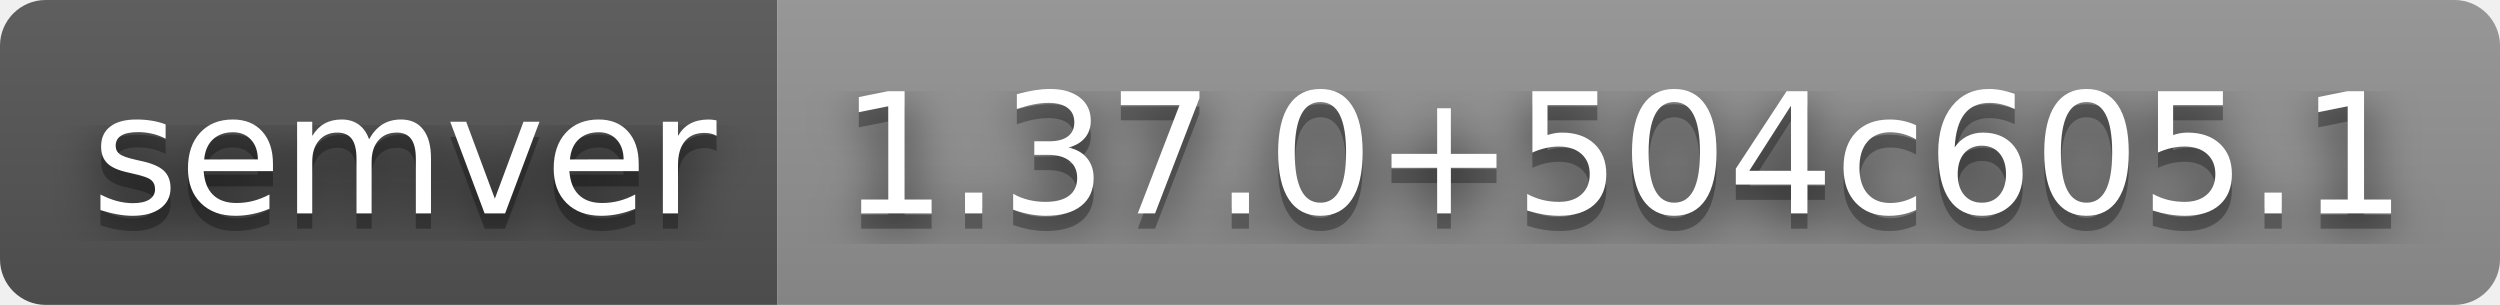
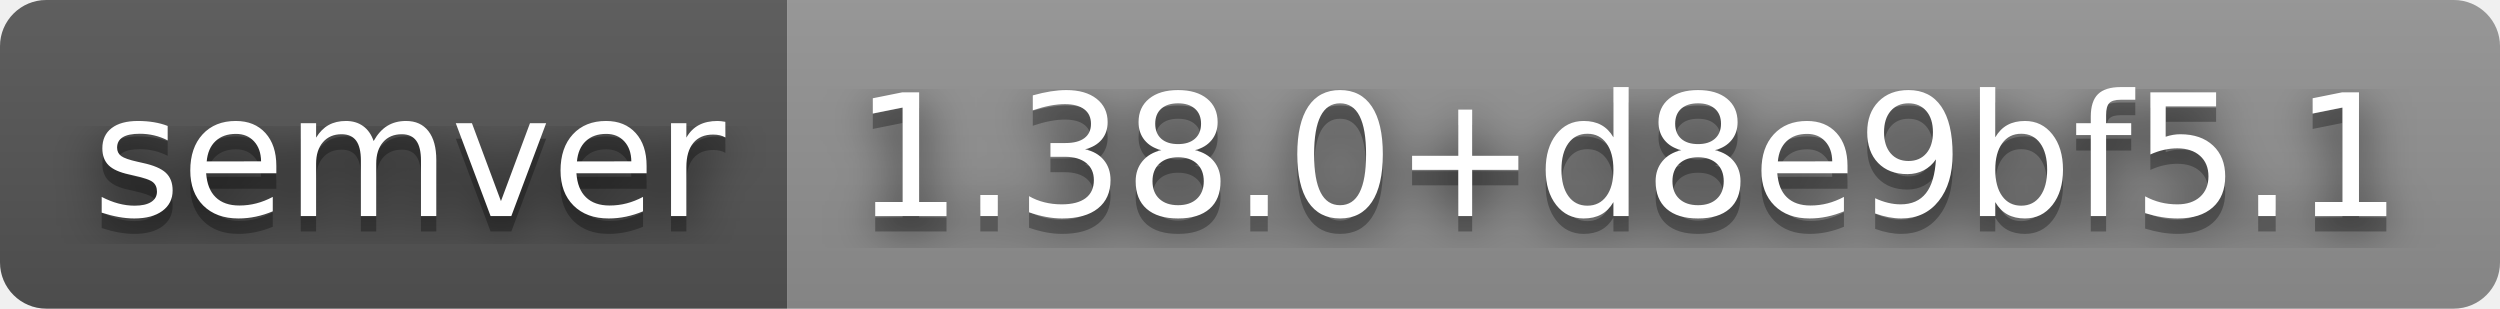
- <svg xmlns="http://www.w3.org/2000/svg" width="164" height="20" role="img" aria-label="semver: 1.37.0+504c605.1">
+ <svg xmlns="http://www.w3.org/2000/svg" width="162" height="20" role="img" aria-label="semver: 1.38.0+d8e9bf5.1">
  <filter id="blur">
    <feGaussianBlur stdDeviation="16" />
  </filter>
  <linearGradient id="s" x2="0" y2="100%">
    <stop offset="0" stop-color="#bbb" stop-opacity=".1" />
    <stop offset="1" stop-opacity=".1" />
  </linearGradient>
  <clipPath id="r">
-     <rect width="164" height="20" rx="3" />
+     <rect width="162" height="20" rx="3" />
  </clipPath>
  <g clip-path="url(#r)">
    <rect width="51" height="20" fill="#555" />
-     <rect x="51" width="113" height="20" fill="#939393" />
-     <rect width="164" height="20" fill="url(#s)" />
+     <rect x="51" width="111" height="20" fill="#939393" />
+     <rect width="162" height="20" fill="url(#s)" />
  </g>
  <g fill="#fff" text-anchor="middle" font-family="Verdana,Geneva,DejaVu Sans,sans-serif" text-rendering="geometricPrecision" font-size="110">
    <g transform="scale(.1)">
      <g aria-hidden="true" fill="#010101">
        <text x="265" y="150" fill-opacity=".8" filter="url(#blur)" textLength="410">semver</text>
        <text x="265" y="150" fill-opacity=".3" textLength="410">semver</text>
      </g>
      <text x="265" y="140" textLength="410">semver</text>
    </g>
    <g transform="scale(.1)">
      <g aria-hidden="true" fill="#010101">
-         <text x="1065" y="150" fill-opacity=".8" filter="url(#blur)" textLength="1030">1.37.0+504c605.1</text>
-         <text x="1065" y="150" fill-opacity=".3" textLength="1030">1.37.0+504c605.1</text>
+         <text x="1055" y="150" fill-opacity=".8" filter="url(#blur)" textLength="1010">1.38.0+d8e9bf5.1</text>
+         <text x="1055" y="150" fill-opacity=".3" textLength="1010">1.38.0+d8e9bf5.1</text>
      </g>
-       <text x="1065" y="140" textLength="1030">1.37.0+504c605.1</text>
+       <text x="1055" y="140" textLength="1010">1.38.0+d8e9bf5.1</text>
    </g>
  </g>
</svg>
